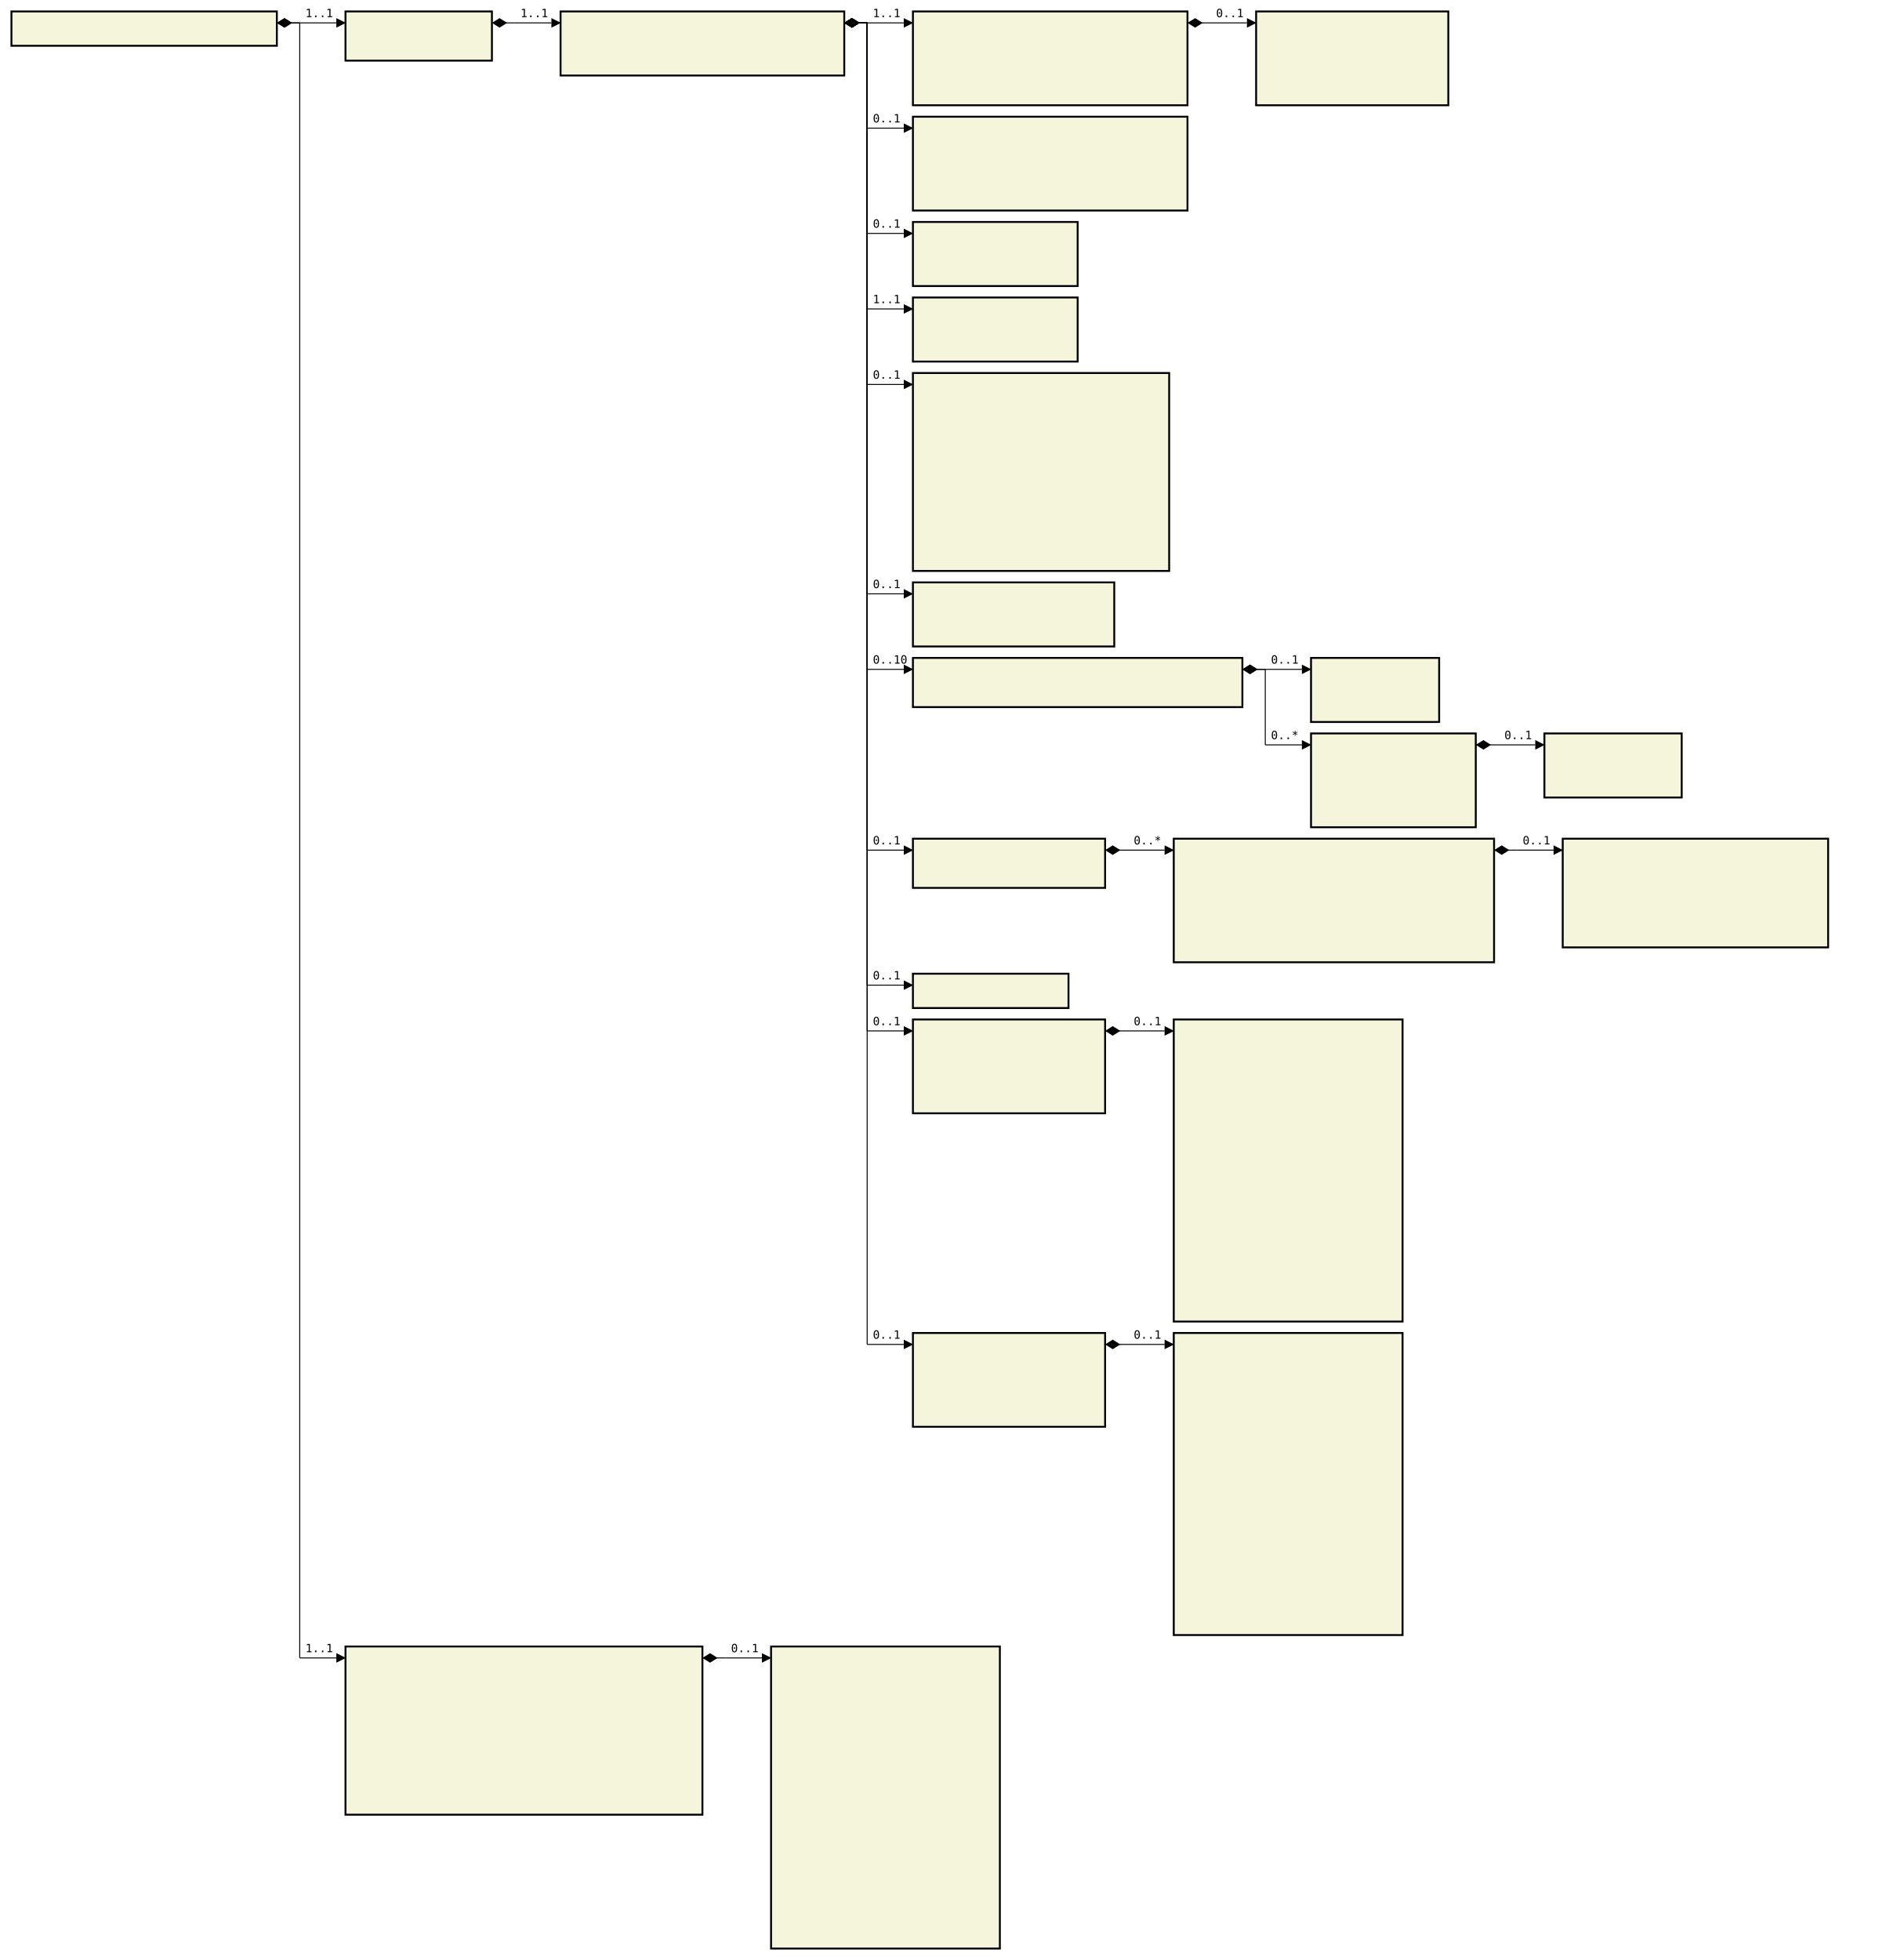
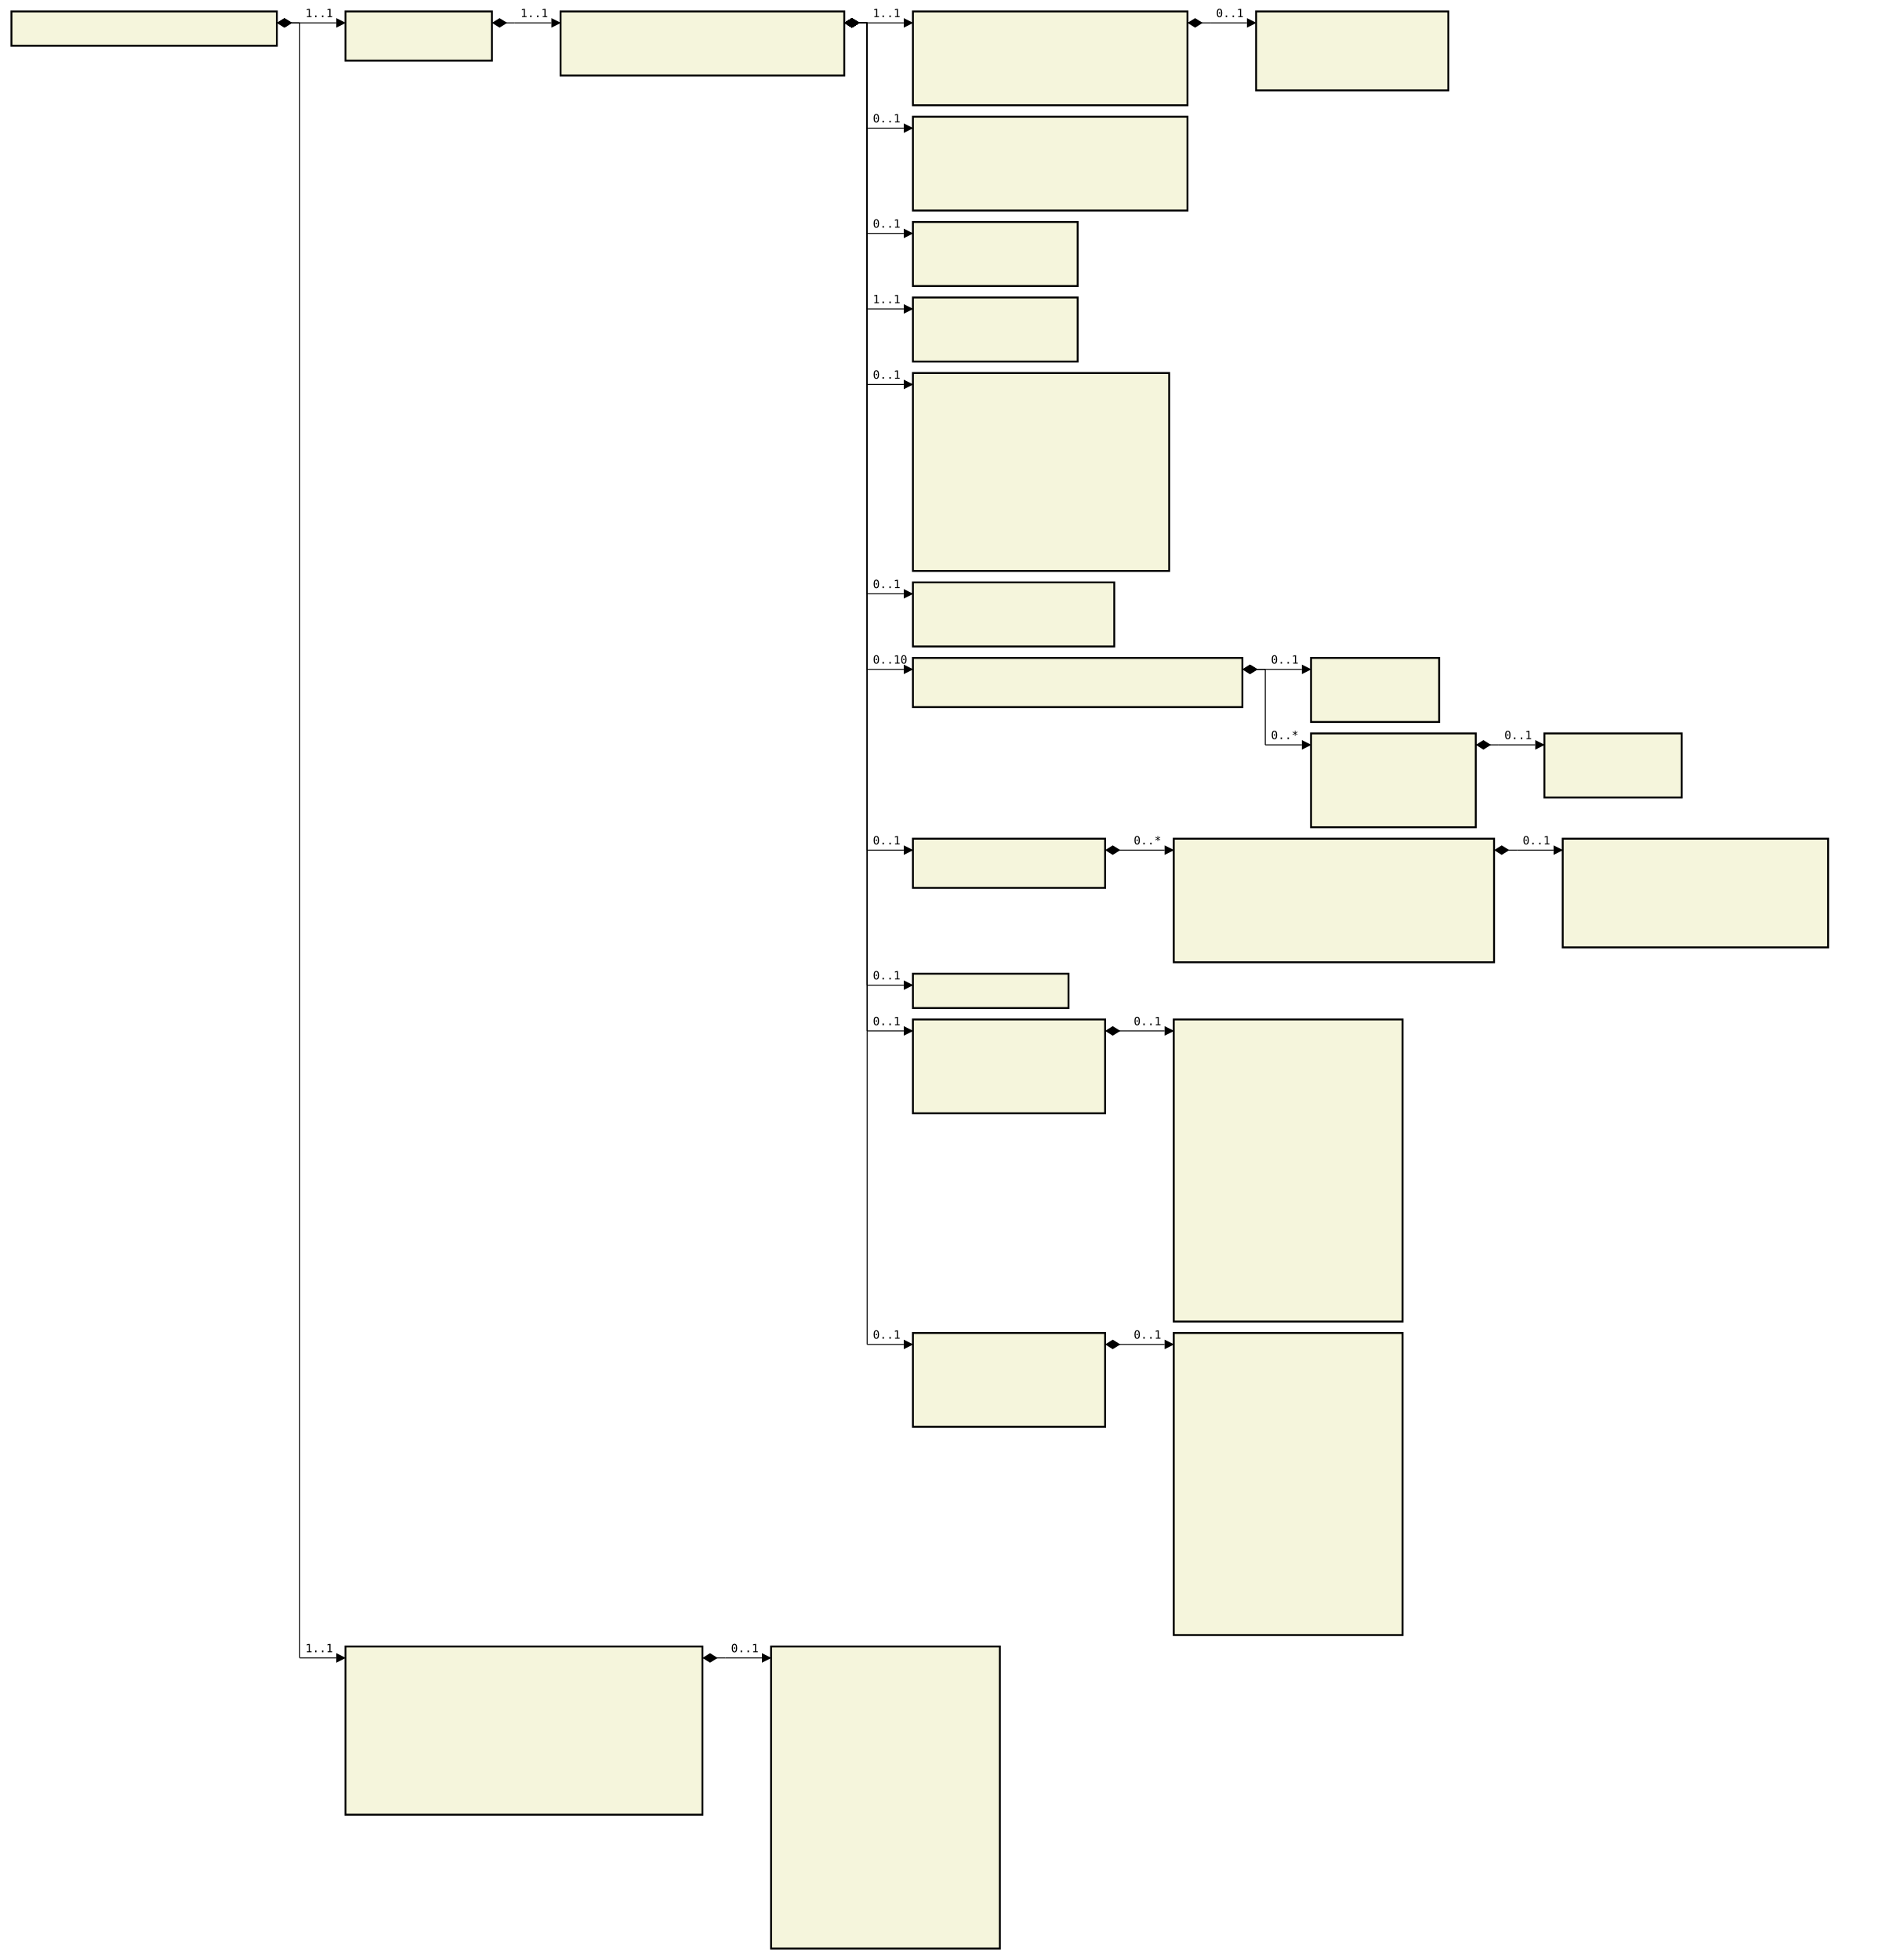
<svg xmlns="http://www.w3.org/2000/svg" font-family="monospace" width="164.8em" height="171.3em" style="background-color:white">
  <defs>
    <marker id="Triangle" viewBox="0 0 10 10" refX="0" refY="5" markerUnits="strokeWidth" markerWidth="15" markerHeight="10" orient="auto">
      <path d="M 0 0 L 10 5 L 0 10 z" />
    </marker>
    <marker id="Diamond" viewBox="0 0 16 10" refX="0" refY="5" markerUnits="strokeWidth" markerWidth="20" markerHeight="10" orient="auto">
      <path d="M 0 5 L 8 10 L 16 5 L 8 0 z" />
    </marker>
  </defs>
  <rect x="1em" y="1em" width="23.2em" height="3em" fill="beige" stroke="black" stroke-width="2" />
  <text style="font-weight:bold" text-anchor="middle" x="12.6em" y="2.3em" fill="black">
</text>
  <rect x="30.2em" y="1em" width="12.8em" height="4.3em" fill="beige" stroke="black" stroke-width="2" />
  <text style="font-weight:bold" text-anchor="middle" x="36.6em" y="2.3em" fill="black">
</text>
  <text x="31.2em" y="4.3em" fill="darkslateblue">
</text>
  <rect x="49em" y="1em" width="24.8em" height="5.6em" fill="beige" stroke="black" stroke-width="2" />
  <text style="font-weight:bold" text-anchor="middle" x="61.4em" y="2.3em" fill="black">
</text>
  <text x="50em" y="4.3em" fill="darkslateblue">
</text>
  <text x="50em" y="5.6em" fill="darkslateblue">
</text>
  <rect x="79.8em" y="1em" width="24em" height="8.2em" fill="beige" stroke="black" stroke-width="2" />
  <text style="font-weight:bold" text-anchor="middle" x="91.8em" y="2.3em" fill="black">
</text>
  <text x="80.8em" y="4.3em" fill="darkslateblue">
</text>
  <text x="80.8em" y="5.6em" fill="darkslateblue">
</text>
  <text x="80.8em" y="6.9em" fill="darkslateblue">
</text>
  <text x="80.8em" y="8.2em" fill="darkslateblue">
</text>
-   <rect x="109.8em" y="1em" width="16.8em" height="8.2em" fill="beige" stroke="black" stroke-width="2" />
+   <rect x="109.8em" y="1em" width="16.8em" height="6.9em" fill="beige" stroke="black" stroke-width="2" />
  <text style="font-weight:bold" text-anchor="middle" x="118.2em" y="2.3em" fill="black">
</text>
  <text x="110.8em" y="4.3em" fill="darkslateblue">
</text>
  <text x="110.8em" y="5.6em" fill="darkslateblue">
</text>
  <text x="110.8em" y="6.9em" fill="darkslateblue">
- </text>
-   <text x="110.8em" y="8.2em" fill="darkslateblue">
</text>
  <rect x="79.8em" y="10.2em" width="24em" height="8.2em" fill="beige" stroke="black" stroke-width="2" />
  <text style="font-weight:bold" text-anchor="middle" x="91.8em" y="11.5em" fill="black">
</text>
  <text x="80.8em" y="13.5em" fill="darkslateblue">
</text>
  <text x="80.8em" y="14.8em" fill="darkslateblue">
</text>
  <text x="80.8em" y="16.1em" fill="darkslateblue">
</text>
  <text x="80.8em" y="17.4em" fill="darkslateblue">
</text>
  <rect x="79.8em" y="19.4em" width="14.4em" height="5.6em" fill="beige" stroke="black" stroke-width="2" />
  <text style="font-weight:bold" text-anchor="middle" x="87em" y="20.7em" fill="black">
</text>
  <text x="80.8em" y="22.7em" fill="darkslateblue">
</text>
  <text x="80.8em" y="24em" fill="darkslateblue">
</text>
  <rect x="79.8em" y="26em" width="14.4em" height="5.6em" fill="beige" stroke="black" stroke-width="2" />
  <text style="font-weight:bold" text-anchor="middle" x="87em" y="27.3em" fill="black">
</text>
  <text x="80.8em" y="29.3em" fill="darkslateblue">
</text>
  <text x="80.8em" y="30.6em" fill="darkslateblue">
</text>
  <rect x="79.8em" y="32.6em" width="22.4em" height="17.3em" fill="beige" stroke="black" stroke-width="2" />
  <text style="font-weight:bold" text-anchor="middle" x="91em" y="33.9em" fill="black">
</text>
  <text x="80.8em" y="35.9em" fill="darkslateblue">
</text>
  <text x="80.8em" y="37.2em" fill="darkslateblue">
</text>
  <text x="80.8em" y="38.5em" fill="darkslateblue">
</text>
  <text x="80.8em" y="39.8em" fill="darkslateblue">
</text>
  <text x="80.8em" y="41.1em" fill="darkslateblue">
</text>
  <text x="80.8em" y="42.4em" fill="darkslateblue">
</text>
  <text x="80.8em" y="43.7em" fill="darkslateblue">
</text>
  <text x="80.8em" y="45em" fill="darkslateblue">
</text>
  <text x="80.8em" y="46.3em" fill="darkslateblue">
</text>
  <text x="80.8em" y="47.6em" fill="darkslateblue">
</text>
  <text x="80.8em" y="48.9em" fill="darkslateblue">
</text>
  <rect x="79.8em" y="50.9em" width="17.6em" height="5.6em" fill="beige" stroke="black" stroke-width="2" />
  <text style="font-weight:bold" text-anchor="middle" x="88.6em" y="52.2em" fill="black">
</text>
  <text x="80.8em" y="54.2em" fill="darkslateblue">
</text>
  <text x="80.8em" y="55.5em" fill="darkslateblue">
</text>
  <rect x="79.8em" y="57.5em" width="28.8em" height="4.3em" fill="beige" stroke="black" stroke-width="2" />
  <text style="font-weight:bold" text-anchor="middle" x="94.2em" y="58.8em" fill="black">
</text>
  <text x="80.8em" y="60.8em" fill="darkslateblue">
</text>
  <rect x="114.6em" y="57.5em" width="11.2em" height="5.6em" fill="beige" stroke="black" stroke-width="2" />
  <text style="font-weight:bold" text-anchor="middle" x="120.2em" y="58.8em" fill="black">
</text>
  <text x="115.6em" y="60.8em" fill="darkslateblue">
</text>
  <text x="115.6em" y="62.1em" fill="darkslateblue">
</text>
  <rect x="114.6em" y="64.1em" width="14.4em" height="8.2em" fill="beige" stroke="black" stroke-width="2" />
  <text style="font-weight:bold" text-anchor="middle" x="121.8em" y="65.4em" fill="black">
</text>
  <text x="115.6em" y="67.4em" fill="darkslateblue">
</text>
  <text x="115.6em" y="68.7em" fill="darkslateblue">
</text>
  <text x="115.6em" y="70em" fill="darkslateblue">
</text>
  <text x="115.6em" y="71.3em" fill="darkslateblue">
</text>
  <rect x="135em" y="64.1em" width="12em" height="5.6em" fill="beige" stroke="black" stroke-width="2" />
  <text style="font-weight:bold" text-anchor="middle" x="141em" y="65.4em" fill="black">
</text>
  <text x="136em" y="67.4em" fill="darkslateblue">
</text>
  <text x="136em" y="68.7em" fill="darkslateblue">
</text>
  <rect x="79.8em" y="73.3em" width="16.8em" height="4.3em" fill="beige" stroke="black" stroke-width="2" />
  <text style="font-weight:bold" text-anchor="middle" x="88.2em" y="74.6em" fill="black">
</text>
  <text x="80.8em" y="76.6em" fill="darkslateblue">
</text>
  <rect x="102.6em" y="73.3em" width="28em" height="10.8em" fill="beige" stroke="black" stroke-width="2" />
  <text style="font-weight:bold" text-anchor="middle" x="116.6em" y="74.6em" fill="black">
</text>
  <text x="103.6em" y="76.6em" fill="darkslateblue">
</text>
  <text x="103.6em" y="77.9em" fill="darkslateblue">
</text>
  <text x="103.6em" y="79.2em" fill="darkslateblue">
</text>
  <text x="103.6em" y="80.5em" fill="darkslateblue">
</text>
  <text x="103.6em" y="81.8em" fill="darkslateblue">
</text>
  <text x="103.6em" y="83.1em" fill="darkslateblue">
</text>
  <rect x="136.6em" y="73.3em" width="23.2em" height="9.5em" fill="beige" stroke="black" stroke-width="2" />
  <text style="font-weight:bold" text-anchor="middle" x="148.2em" y="74.6em" fill="black">
</text>
  <text x="137.6em" y="76.6em" fill="darkslateblue">
</text>
  <text x="137.6em" y="77.9em" fill="darkslateblue">
</text>
  <text x="137.6em" y="79.2em" fill="darkslateblue">
</text>
  <text x="137.6em" y="80.5em" fill="darkslateblue">
</text>
  <text x="137.6em" y="81.8em" fill="darkslateblue">
</text>
  <rect x="79.8em" y="85.1em" width="13.6em" height="3em" fill="beige" stroke="black" stroke-width="2" />
  <text style="font-weight:bold" text-anchor="middle" x="86.6em" y="86.4em" fill="black">
</text>
  <rect x="79.8em" y="89.1em" width="16.8em" height="8.2em" fill="beige" stroke="black" stroke-width="2" />
  <text style="font-weight:bold" text-anchor="middle" x="88.2em" y="90.4em" fill="black">
</text>
  <text x="80.8em" y="92.4em" fill="darkslateblue">
</text>
  <text x="80.8em" y="93.7em" fill="darkslateblue">
</text>
  <text x="80.8em" y="95em" fill="darkslateblue">
</text>
  <text x="80.8em" y="96.3em" fill="darkslateblue">
</text>
  <rect x="102.6em" y="89.1em" width="20em" height="26.4em" fill="beige" stroke="black" stroke-width="2" />
  <text style="font-weight:bold" text-anchor="middle" x="112.6em" y="90.4em" fill="black">
</text>
  <text x="103.6em" y="92.4em" fill="darkslateblue">
</text>
  <text x="103.6em" y="93.7em" fill="darkslateblue">
</text>
  <text x="103.6em" y="95em" fill="darkslateblue">
</text>
  <text x="103.6em" y="96.3em" fill="darkslateblue">
</text>
  <text x="103.6em" y="97.6em" fill="darkslateblue">
</text>
  <text x="103.6em" y="98.9em" fill="darkslateblue">
</text>
  <text x="103.6em" y="100.2em" fill="darkslateblue">
</text>
  <text x="103.6em" y="101.5em" fill="darkslateblue">
</text>
  <text x="103.6em" y="102.8em" fill="darkslateblue">
</text>
  <text x="103.6em" y="104.1em" fill="darkslateblue">
</text>
  <text x="103.6em" y="105.4em" fill="darkslateblue">
</text>
  <text x="103.6em" y="106.7em" fill="darkslateblue">
</text>
  <text x="103.6em" y="108em" fill="darkslateblue">
</text>
  <text x="103.6em" y="109.3em" fill="darkslateblue">
</text>
  <text x="103.6em" y="110.6em" fill="darkslateblue">
</text>
  <text x="103.6em" y="111.9em" fill="darkslateblue">
</text>
  <text x="103.6em" y="113.2em" fill="darkslateblue">
</text>
  <text x="103.6em" y="114.5em" fill="darkslateblue">
</text>
  <rect x="79.8em" y="116.5em" width="16.8em" height="8.2em" fill="beige" stroke="black" stroke-width="2" />
  <text style="font-weight:bold" text-anchor="middle" x="88.2em" y="117.8em" fill="black">
</text>
  <text x="80.8em" y="119.8em" fill="darkslateblue">
</text>
  <text x="80.8em" y="121.1em" fill="darkslateblue">
</text>
  <text x="80.8em" y="122.4em" fill="darkslateblue">
</text>
  <text x="80.8em" y="123.7em" fill="darkslateblue">
</text>
  <rect x="102.6em" y="116.5em" width="20em" height="26.4em" fill="beige" stroke="black" stroke-width="2" />
  <text style="font-weight:bold" text-anchor="middle" x="112.6em" y="117.8em" fill="black">
</text>
  <text x="103.6em" y="119.8em" fill="darkslateblue">
</text>
  <text x="103.6em" y="121.1em" fill="darkslateblue">
</text>
  <text x="103.6em" y="122.4em" fill="darkslateblue">
</text>
  <text x="103.6em" y="123.7em" fill="darkslateblue">
</text>
  <text x="103.6em" y="125em" fill="darkslateblue">
</text>
  <text x="103.6em" y="126.3em" fill="darkslateblue">
</text>
  <text x="103.6em" y="127.6em" fill="darkslateblue">
</text>
  <text x="103.6em" y="128.9em" fill="darkslateblue">
</text>
  <text x="103.6em" y="130.2em" fill="darkslateblue">
</text>
  <text x="103.6em" y="131.5em" fill="darkslateblue">
</text>
  <text x="103.6em" y="132.8em" fill="darkslateblue">
</text>
  <text x="103.6em" y="134.1em" fill="darkslateblue">
</text>
  <text x="103.6em" y="135.4em" fill="darkslateblue">
</text>
  <text x="103.6em" y="136.7em" fill="darkslateblue">
</text>
  <text x="103.6em" y="138em" fill="darkslateblue">
</text>
  <text x="103.6em" y="139.3em" fill="darkslateblue">
</text>
  <text x="103.6em" y="140.6em" fill="darkslateblue">
</text>
  <text x="103.6em" y="141.9em" fill="darkslateblue">
</text>
  <rect x="30.2em" y="143.9em" width="31.2em" height="14.7em" fill="beige" stroke="black" stroke-width="2" />
  <text style="font-weight:bold" text-anchor="middle" x="45.8em" y="145.2em" fill="black">
</text>
  <text x="31.2em" y="147.2em" fill="darkslateblue">
</text>
  <text x="31.2em" y="148.5em" fill="darkslateblue">
</text>
  <text x="31.2em" y="149.8em" fill="darkslateblue">
</text>
  <text x="31.2em" y="151.1em" fill="darkslateblue">
</text>
  <text x="31.2em" y="152.4em" fill="darkslateblue">
</text>
  <text x="31.2em" y="153.7em" fill="darkslateblue">
</text>
  <text x="31.2em" y="155em" fill="darkslateblue">
</text>
  <text x="31.2em" y="156.3em" fill="darkslateblue">
</text>
  <text x="31.2em" y="157.6em" fill="darkslateblue">
</text>
  <rect x="67.4em" y="143.9em" width="20em" height="26.4em" fill="beige" stroke="black" stroke-width="2" />
  <text style="font-weight:bold" text-anchor="middle" x="77.4em" y="145.2em" fill="black">
</text>
  <text x="68.4em" y="147.2em" fill="darkslateblue">
</text>
  <text x="68.4em" y="148.5em" fill="darkslateblue">
</text>
  <text x="68.4em" y="149.8em" fill="darkslateblue">
</text>
  <text x="68.4em" y="151.1em" fill="darkslateblue">
</text>
  <text x="68.4em" y="152.4em" fill="darkslateblue">
</text>
  <text x="68.4em" y="153.7em" fill="darkslateblue">
</text>
  <text x="68.4em" y="155em" fill="darkslateblue">
</text>
  <text x="68.4em" y="156.3em" fill="darkslateblue">
</text>
  <text x="68.4em" y="157.6em" fill="darkslateblue">
</text>
  <text x="68.4em" y="158.9em" fill="darkslateblue">
</text>
  <text x="68.4em" y="160.2em" fill="darkslateblue">
</text>
  <text x="68.4em" y="161.5em" fill="darkslateblue">
</text>
  <text x="68.4em" y="162.8em" fill="darkslateblue">
</text>
  <text x="68.4em" y="164.1em" fill="darkslateblue">
</text>
  <text x="68.4em" y="165.4em" fill="darkslateblue">
</text>
  <text x="68.4em" y="166.7em" fill="darkslateblue">
</text>
  <text x="68.4em" y="168em" fill="darkslateblue">
</text>
  <text x="68.4em" y="169.3em" fill="darkslateblue">
</text>
  <line x1="24.2em" y1="2em" x2="26.2em" y2="2em" stroke="black" marker-start="url(#Diamond)" />
  <line x1="26.2em" y1="2em" x2="26.2em" y2="2em" stroke="black" />
  <line x1="26.2em" y1="2em" x2="29.4em" y2="2em" stroke="black" marker-end="url(#Triangle)" />
  <text x="26.7em" y="1.5em">1..1</text>
  <line x1="43em" y1="2em" x2="45em" y2="2em" stroke="black" marker-start="url(#Diamond)" />
  <line x1="45em" y1="2em" x2="45em" y2="2em" stroke="black" />
  <line x1="45em" y1="2em" x2="48.2em" y2="2em" stroke="black" marker-end="url(#Triangle)" />
  <text x="45.5em" y="1.5em">1..1</text>
  <line x1="73.8em" y1="2em" x2="75.8em" y2="2em" stroke="black" marker-start="url(#Diamond)" />
  <line x1="75.8em" y1="2em" x2="75.8em" y2="2em" stroke="black" />
  <line x1="75.8em" y1="2em" x2="79em" y2="2em" stroke="black" marker-end="url(#Triangle)" />
  <text x="76.3em" y="1.5em">1..1</text>
  <line x1="103.8em" y1="2em" x2="105.8em" y2="2em" stroke="black" marker-start="url(#Diamond)" />
  <line x1="105.8em" y1="2em" x2="105.8em" y2="2em" stroke="black" />
  <line x1="105.8em" y1="2em" x2="109em" y2="2em" stroke="black" marker-end="url(#Triangle)" />
  <text x="106.3em" y="1.5em">0..1</text>
  <line x1="73.8em" y1="2em" x2="75.8em" y2="2em" stroke="black" marker-start="url(#Diamond)" />
  <line x1="75.8em" y1="2em" x2="75.8em" y2="11.2em" stroke="black" />
  <line x1="75.8em" y1="11.2em" x2="79em" y2="11.2em" stroke="black" marker-end="url(#Triangle)" />
  <text x="76.3em" y="10.7em">0..1</text>
  <line x1="73.8em" y1="2em" x2="75.8em" y2="2em" stroke="black" marker-start="url(#Diamond)" />
  <line x1="75.8em" y1="2em" x2="75.8em" y2="20.4em" stroke="black" />
  <line x1="75.8em" y1="20.4em" x2="79em" y2="20.4em" stroke="black" marker-end="url(#Triangle)" />
  <text x="76.3em" y="19.9em">0..1</text>
  <line x1="73.8em" y1="2em" x2="75.8em" y2="2em" stroke="black" marker-start="url(#Diamond)" />
  <line x1="75.8em" y1="2em" x2="75.8em" y2="27em" stroke="black" />
  <line x1="75.8em" y1="27em" x2="79em" y2="27em" stroke="black" marker-end="url(#Triangle)" />
  <text x="76.3em" y="26.5em">1..1</text>
  <line x1="73.8em" y1="2em" x2="75.8em" y2="2em" stroke="black" marker-start="url(#Diamond)" />
  <line x1="75.8em" y1="2em" x2="75.8em" y2="33.6em" stroke="black" />
  <line x1="75.8em" y1="33.6em" x2="79em" y2="33.6em" stroke="black" marker-end="url(#Triangle)" />
  <text x="76.3em" y="33.1em">0..1</text>
  <line x1="73.8em" y1="2em" x2="75.8em" y2="2em" stroke="black" marker-start="url(#Diamond)" />
  <line x1="75.8em" y1="2em" x2="75.8em" y2="51.9em" stroke="black" />
  <line x1="75.8em" y1="51.9em" x2="79em" y2="51.9em" stroke="black" marker-end="url(#Triangle)" />
  <text x="76.3em" y="51.4em">0..1</text>
  <line x1="73.8em" y1="2em" x2="75.8em" y2="2em" stroke="black" marker-start="url(#Diamond)" />
  <line x1="75.8em" y1="2em" x2="75.8em" y2="58.5em" stroke="black" />
  <line x1="75.8em" y1="58.5em" x2="79em" y2="58.5em" stroke="black" marker-end="url(#Triangle)" />
  <text x="76.3em" y="58em">0..10</text>
  <line x1="108.6em" y1="58.5em" x2="110.6em" y2="58.5em" stroke="black" marker-start="url(#Diamond)" />
  <line x1="110.6em" y1="58.5em" x2="110.6em" y2="58.5em" stroke="black" />
  <line x1="110.6em" y1="58.5em" x2="113.8em" y2="58.5em" stroke="black" marker-end="url(#Triangle)" />
  <text x="111.1em" y="58em">0..1</text>
  <line x1="108.6em" y1="58.5em" x2="110.6em" y2="58.5em" stroke="black" marker-start="url(#Diamond)" />
  <line x1="110.6em" y1="58.5em" x2="110.6em" y2="65.1em" stroke="black" />
  <line x1="110.6em" y1="65.1em" x2="113.8em" y2="65.1em" stroke="black" marker-end="url(#Triangle)" />
  <text x="111.1em" y="64.6em">0..*</text>
  <line x1="129em" y1="65.1em" x2="131em" y2="65.1em" stroke="black" marker-start="url(#Diamond)" />
  <line x1="131em" y1="65.1em" x2="131em" y2="65.1em" stroke="black" />
  <line x1="131em" y1="65.1em" x2="134.2em" y2="65.1em" stroke="black" marker-end="url(#Triangle)" />
  <text x="131.5em" y="64.6em">0..1</text>
  <line x1="73.8em" y1="2em" x2="75.8em" y2="2em" stroke="black" marker-start="url(#Diamond)" />
  <line x1="75.8em" y1="2em" x2="75.8em" y2="74.3em" stroke="black" />
  <line x1="75.8em" y1="74.3em" x2="79em" y2="74.3em" stroke="black" marker-end="url(#Triangle)" />
  <text x="76.3em" y="73.8em">0..1</text>
  <line x1="96.6em" y1="74.3em" x2="98.6em" y2="74.3em" stroke="black" marker-start="url(#Diamond)" />
  <line x1="98.6em" y1="74.3em" x2="98.6em" y2="74.3em" stroke="black" />
  <line x1="98.6em" y1="74.3em" x2="101.8em" y2="74.3em" stroke="black" marker-end="url(#Triangle)" />
  <text x="99.1em" y="73.8em">0..*</text>
  <line x1="130.6em" y1="74.3em" x2="132.6em" y2="74.3em" stroke="black" marker-start="url(#Diamond)" />
  <line x1="132.6em" y1="74.3em" x2="132.6em" y2="74.3em" stroke="black" />
  <line x1="132.6em" y1="74.3em" x2="135.8em" y2="74.3em" stroke="black" marker-end="url(#Triangle)" />
  <text x="133.1em" y="73.8em">0..1</text>
  <line x1="73.8em" y1="2em" x2="75.8em" y2="2em" stroke="black" marker-start="url(#Diamond)" />
  <line x1="75.8em" y1="2em" x2="75.8em" y2="86.1em" stroke="black" />
  <line x1="75.8em" y1="86.1em" x2="79em" y2="86.1em" stroke="black" marker-end="url(#Triangle)" />
  <text x="76.3em" y="85.6em">0..1</text>
  <line x1="73.8em" y1="2em" x2="75.8em" y2="2em" stroke="black" marker-start="url(#Diamond)" />
  <line x1="75.8em" y1="2em" x2="75.8em" y2="90.1em" stroke="black" />
  <line x1="75.8em" y1="90.1em" x2="79em" y2="90.1em" stroke="black" marker-end="url(#Triangle)" />
  <text x="76.3em" y="89.6em">0..1</text>
  <line x1="96.6em" y1="90.1em" x2="98.6em" y2="90.1em" stroke="black" marker-start="url(#Diamond)" />
  <line x1="98.6em" y1="90.1em" x2="98.6em" y2="90.1em" stroke="black" />
  <line x1="98.6em" y1="90.1em" x2="101.8em" y2="90.1em" stroke="black" marker-end="url(#Triangle)" />
  <text x="99.1em" y="89.6em">0..1</text>
  <line x1="73.8em" y1="2em" x2="75.8em" y2="2em" stroke="black" marker-start="url(#Diamond)" />
  <line x1="75.8em" y1="2em" x2="75.8em" y2="117.5em" stroke="black" />
  <line x1="75.8em" y1="117.5em" x2="79em" y2="117.5em" stroke="black" marker-end="url(#Triangle)" />
  <text x="76.3em" y="117em">0..1</text>
  <line x1="96.6em" y1="117.5em" x2="98.6em" y2="117.5em" stroke="black" marker-start="url(#Diamond)" />
  <line x1="98.6em" y1="117.5em" x2="98.6em" y2="117.5em" stroke="black" />
  <line x1="98.6em" y1="117.5em" x2="101.8em" y2="117.5em" stroke="black" marker-end="url(#Triangle)" />
  <text x="99.1em" y="117em">0..1</text>
  <line x1="24.2em" y1="2em" x2="26.2em" y2="2em" stroke="black" marker-start="url(#Diamond)" />
  <line x1="26.2em" y1="2em" x2="26.2em" y2="144.9em" stroke="black" />
  <line x1="26.2em" y1="144.9em" x2="29.4em" y2="144.9em" stroke="black" marker-end="url(#Triangle)" />
  <text x="26.7em" y="144.4em">1..1</text>
  <line x1="61.4em" y1="144.9em" x2="63.4em" y2="144.9em" stroke="black" marker-start="url(#Diamond)" />
  <line x1="63.4em" y1="144.9em" x2="63.4em" y2="144.9em" stroke="black" />
  <line x1="63.4em" y1="144.9em" x2="66.6em" y2="144.9em" stroke="black" marker-end="url(#Triangle)" />
  <text x="63.9em" y="144.4em">0..1</text>
</svg>
